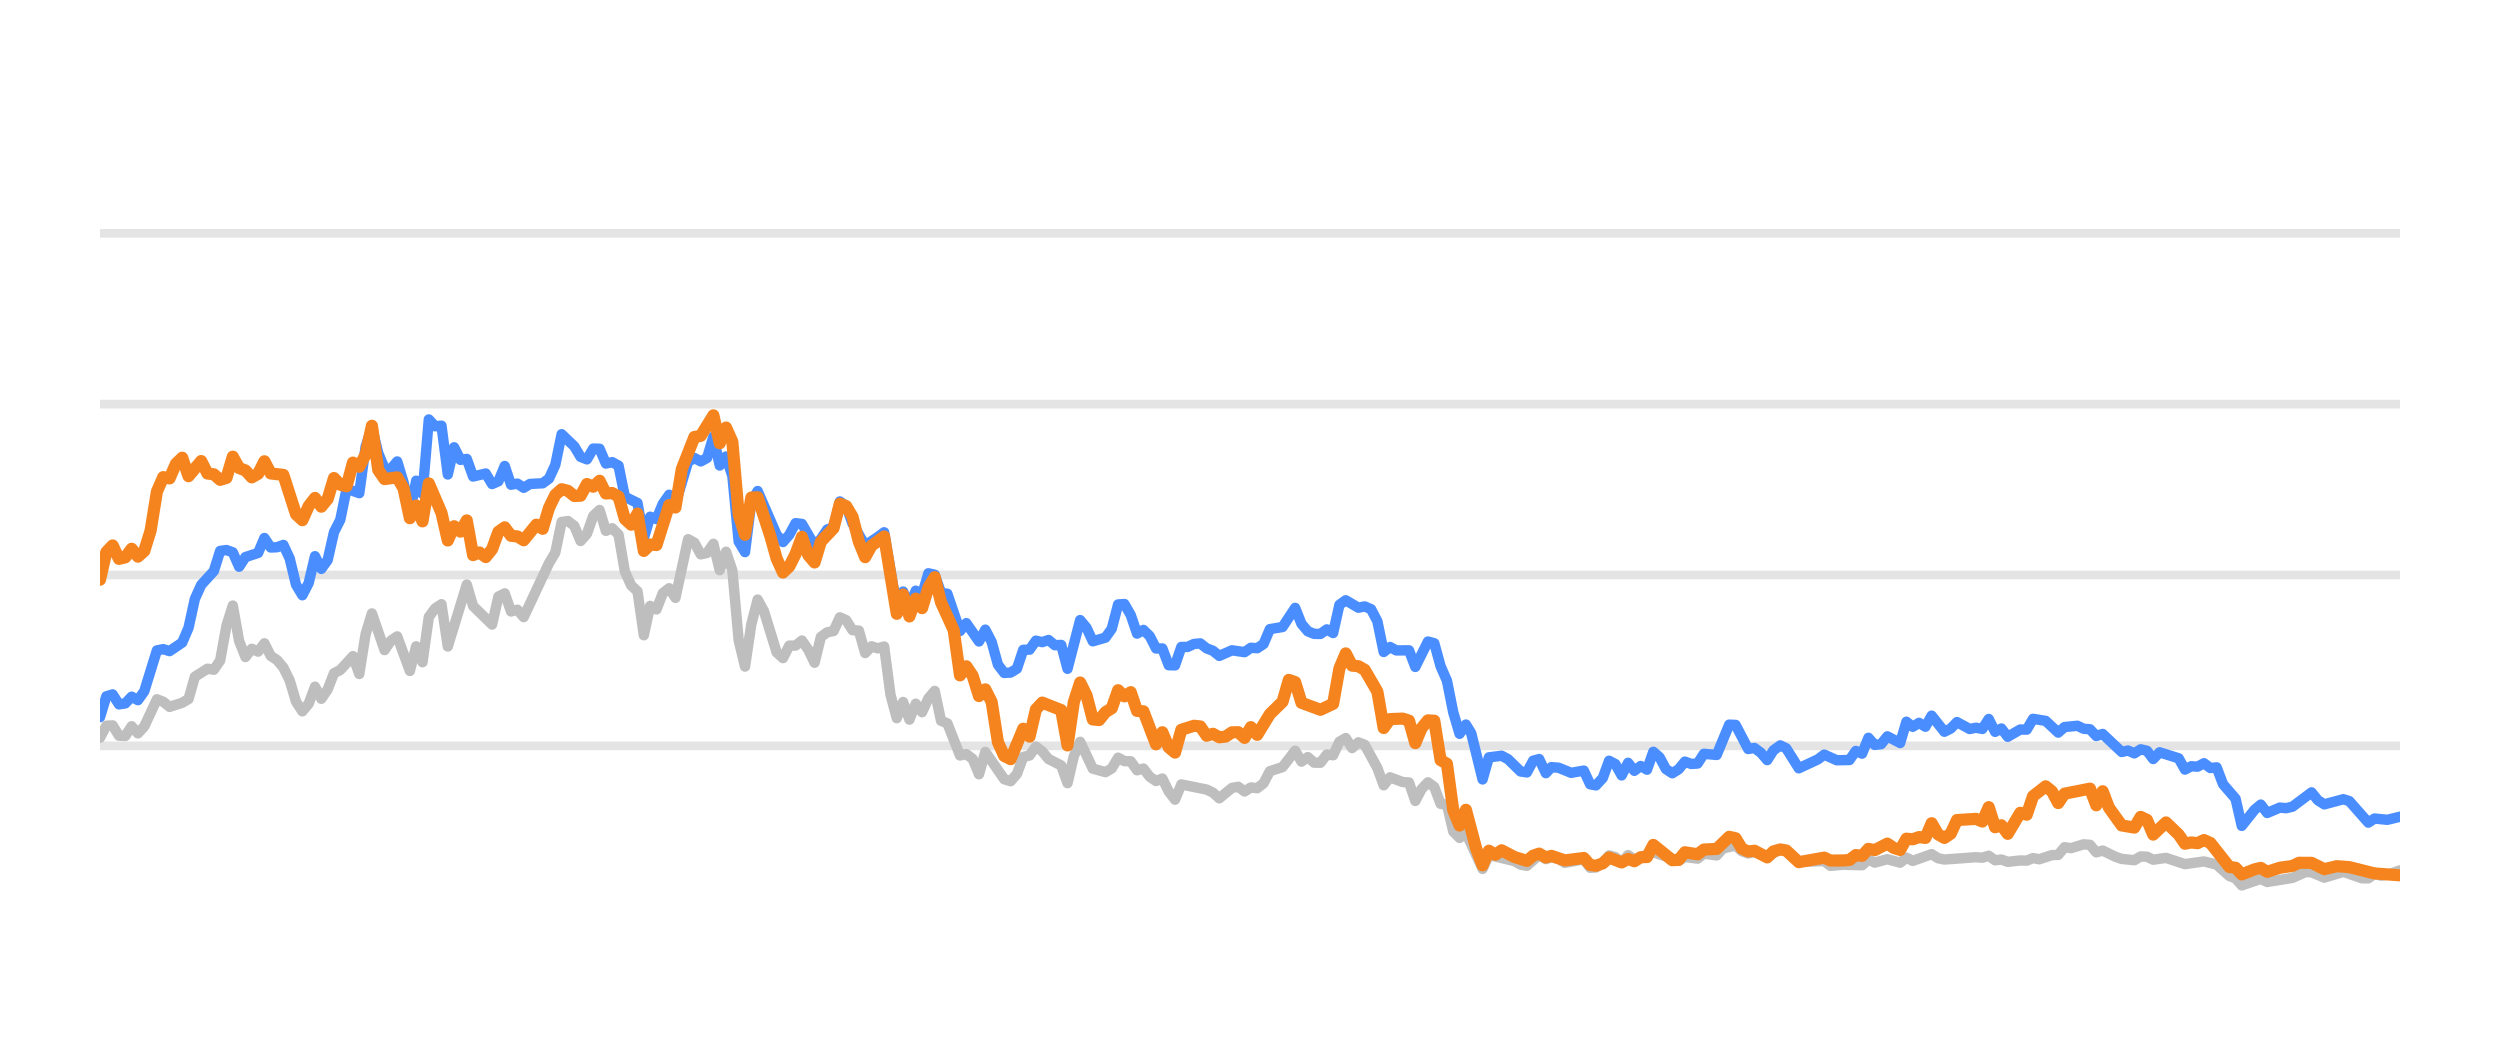
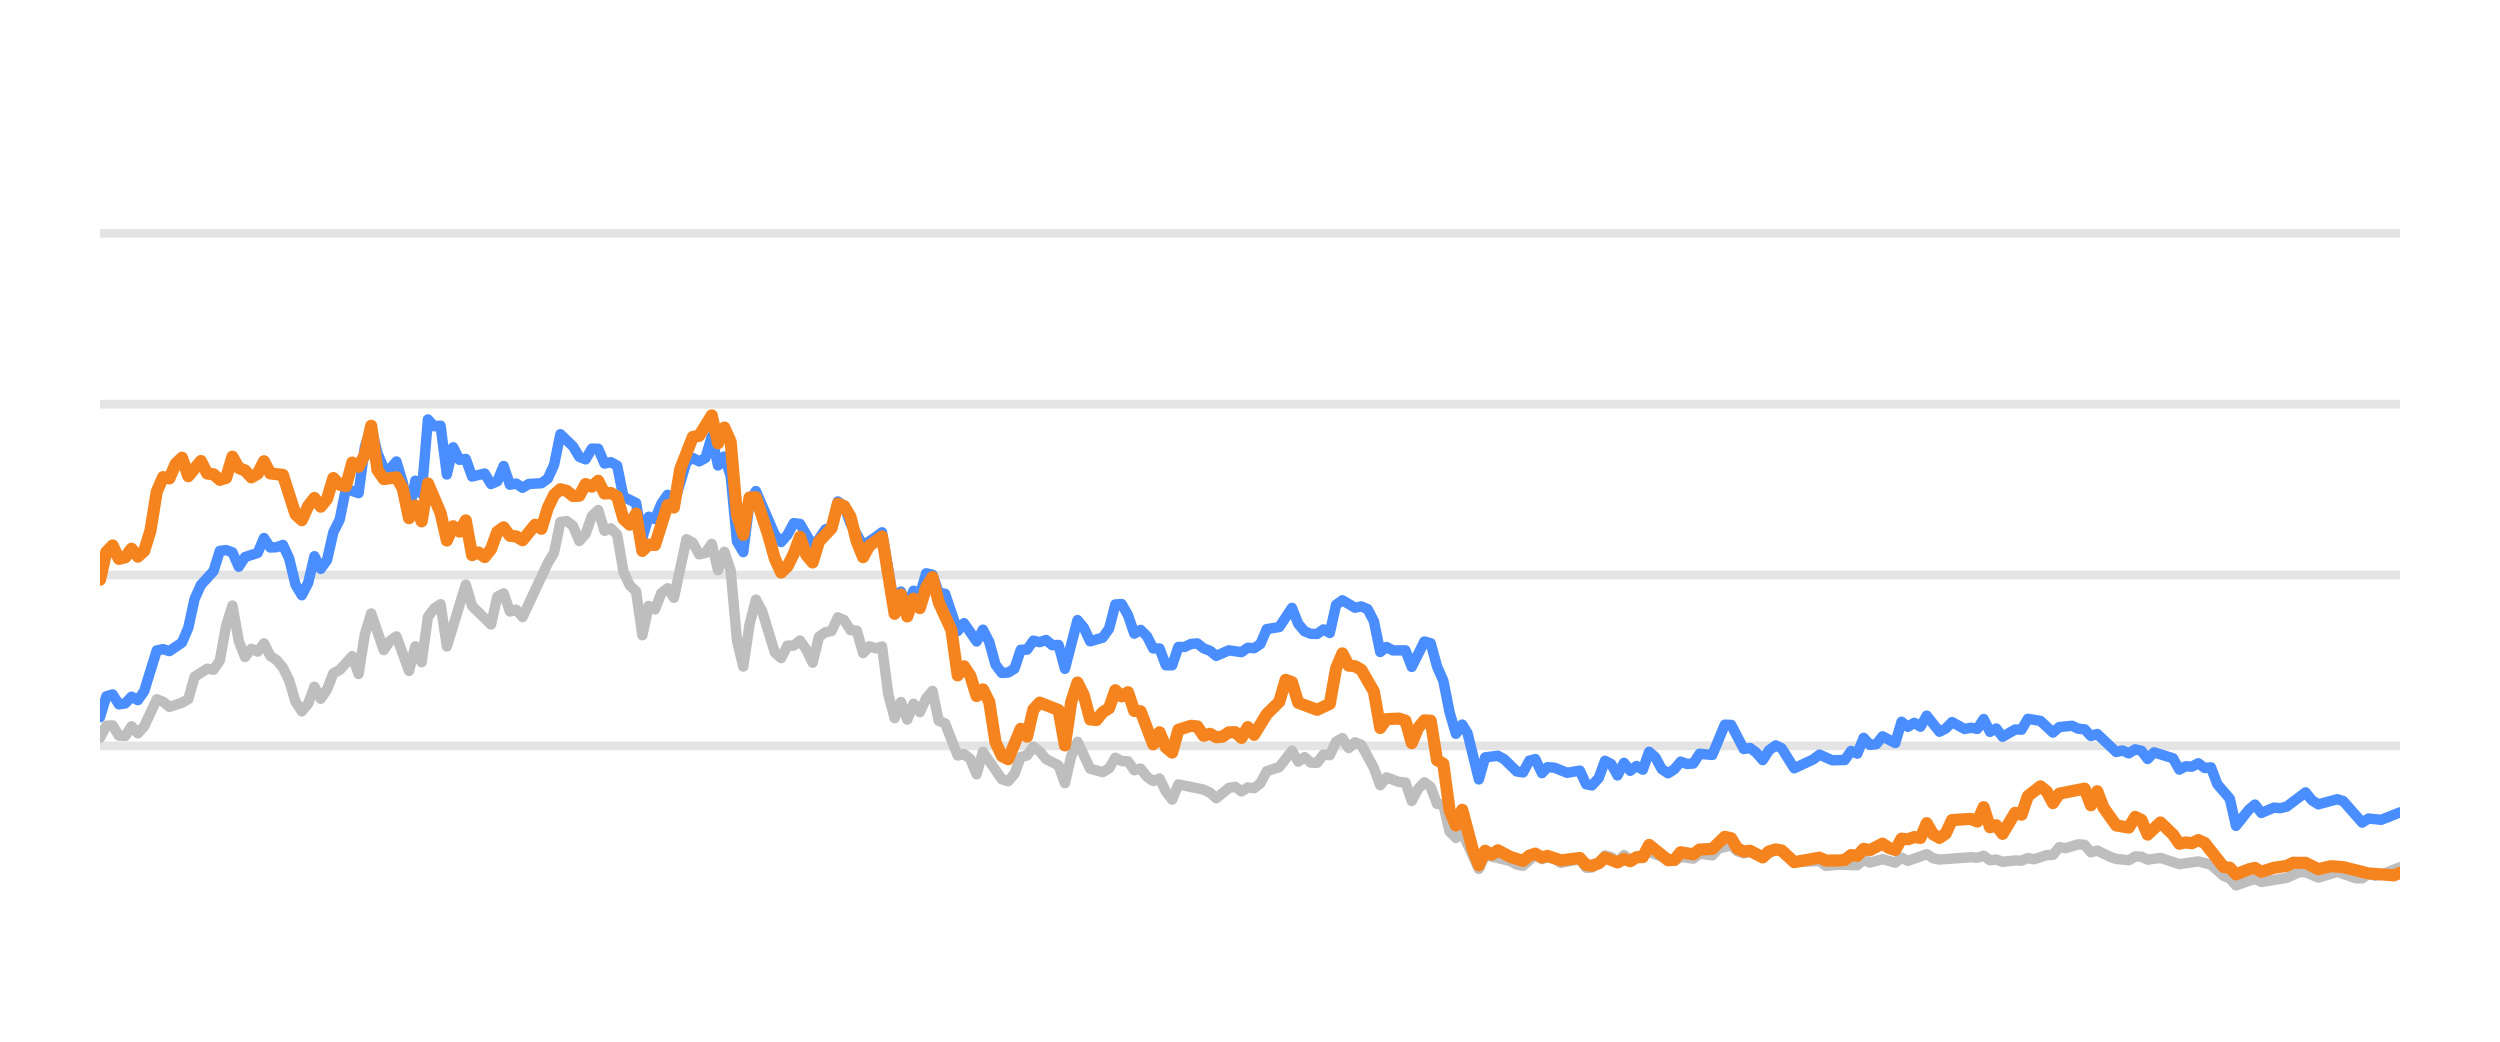
<svg xmlns="http://www.w3.org/2000/svg" width="144pt" height="60pt" viewBox="0 0 144 60" version="1.1">
  <defs>
    <style type="text/css">*{stroke-linejoin: round; stroke-linecap: butt}</style>
  </defs>
  <g id="figure_1">
    <g id="patch_1">
      <path d="M 0 60  L 144 60  L 144 0  L 0 0  L 0 60  z " style="fill: none; opacity: 0" />
    </g>
    <g id="axes_1">
      <g id="patch_2">
        <path d="M 5.76 52.8  L 138.24 52.8  L 138.24 3.6  L 5.76 3.6  L 5.76 52.8  z " style="fill: none" />
      </g>
      <g id="matplotlib.axis_1" />
      <g id="matplotlib.axis_2" />
      <g id="line2d_1">
-         <path d="M 5.76 42.96  L 138.24 42.96  " clip-path="url(#pfb2dc56d7b)" style="fill: none; stroke: #b2b2b2; stroke-opacity: 0.35; stroke-width: 0.5; stroke-linecap: square" />
+         <path d="M 5.76 42.96  L 138.24 42.96  " clip-path="url(#p7029070a71)" style="fill: none; stroke: #b2b2b2; stroke-opacity: 0.35; stroke-width: 0.5; stroke-linecap: square" />
      </g>
      <g id="line2d_2">
-         <path d="M 5.76 33.12  L 138.24 33.12  " clip-path="url(#pfb2dc56d7b)" style="fill: none; stroke: #b2b2b2; stroke-opacity: 0.35; stroke-width: 0.5; stroke-linecap: square" />
+         <path d="M 5.76 33.12  L 138.24 33.12  " clip-path="url(#p7029070a71)" style="fill: none; stroke: #b2b2b2; stroke-opacity: 0.35; stroke-width: 0.5; stroke-linecap: square" />
      </g>
      <g id="line2d_3">
-         <path d="M 5.76 23.28  L 138.24 23.28  " clip-path="url(#pfb2dc56d7b)" style="fill: none; stroke: #b2b2b2; stroke-opacity: 0.35; stroke-width: 0.5; stroke-linecap: square" />
+         <path d="M 5.76 23.28  L 138.24 23.28  " clip-path="url(#p7029070a71)" style="fill: none; stroke: #b2b2b2; stroke-opacity: 0.35; stroke-width: 0.5; stroke-linecap: square" />
      </g>
      <g id="line2d_4">
-         <path d="M 5.76 13.44  L 138.24 13.44  " clip-path="url(#pfb2dc56d7b)" style="fill: none; stroke: #b2b2b2; stroke-opacity: 0.35; stroke-width: 0.5; stroke-linecap: square" />
+         <path d="M 5.76 13.44  L 138.24 13.44  " clip-path="url(#p7029070a71)" style="fill: none; stroke: #b2b2b2; stroke-opacity: 0.35; stroke-width: 0.5; stroke-linecap: square" />
      </g>
      <g id="line2d_5">
-         <path d="M 5.76 42.493  L 6.124 41.799  L 6.488 41.784  L 6.853 42.375  L 7.217 42.394  L 7.581 41.833  L 7.945 42.242  L 8.31 41.843  L 9.038 40.279  L 9.402 40.421  L 9.767 40.716  L 10.495 40.48  L 10.859 40.264  L 11.224 38.98  L 11.952 38.517  L 12.316 38.576  L 12.681 38.045  L 13.045 36.033  L 13.409 34.881  L 13.773 36.923  L 14.138 37.843  L 14.502 37.371  L 14.866 37.533  L 15.23 37.056  L 15.594 37.779  L 15.959 38.02  L 16.323 38.453  L 16.687 39.196  L 17.051 40.416  L 17.416 40.972  L 17.78 40.534  L 18.144 39.555  L 18.508 40.249  L 18.873 39.713  L 19.237 38.778  L 19.601 38.591  L 20.33 37.794  L 20.694 38.822  L 21.058 36.534  L 21.422 35.334  L 22.151 37.445  L 22.515 36.903  L 22.879 36.657  L 23.608 38.645  L 23.972 37.228  L 24.336 38.143  L 24.7 35.536  L 25.065 35.044  L 25.429 34.803  L 25.793 37.238  L 26.886 33.671  L 27.25 34.906  L 28.343 35.974  L 28.707 34.365  L 29.071 34.178  L 29.436 35.221  L 29.8 35.118  L 30.164 35.546  L 31.621 32.441  L 31.985 31.831  L 32.35 30.065  L 32.714 30.011  L 33.078 30.291  L 33.442 31.162  L 33.807 30.749  L 34.171 29.715  L 34.535 29.376  L 34.899 30.576  L 35.263 30.429  L 35.628 30.793  L 35.992 32.918  L 36.356 33.72  L 36.72 34.06  L 37.085 36.589  L 37.449 34.901  L 37.813 35.103  L 38.177 34.168  L 38.542 33.883  L 38.906 34.434  L 39.634 31.059  L 39.999 31.26  L 40.363 31.929  L 40.727 31.851  L 41.091 31.324  L 41.456 32.844  L 41.82 31.782  L 42.184 32.859  L 42.548 36.884  L 42.913 38.394  L 43.277 35.954  L 43.641 34.537  L 44.005 35.206  L 44.734 37.578  L 45.098 37.907  L 45.462 37.189  L 45.826 37.184  L 46.191 36.894  L 46.555 37.42  L 46.919 38.173  L 47.283 36.687  L 47.648 36.421  L 48.012 36.348  L 48.376 35.56  L 48.74 35.723  L 49.105 36.298  L 49.469 36.323  L 49.833 37.617  L 50.197 37.228  L 50.562 37.346  L 50.926 37.238  L 51.29 40.008  L 51.654 41.366  L 52.019 40.436  L 52.383 41.45  L 52.747 40.534  L 53.111 41.022  L 53.475 40.224  L 53.84 39.796  L 54.204 41.518  L 54.568 41.666  L 55.297 43.516  L 55.661 43.437  L 56.025 43.713  L 56.389 44.598  L 56.754 43.309  L 57.846 44.884  L 58.211 44.997  L 58.575 44.579  L 58.939 43.6  L 59.303 43.516  L 59.668 43.004  L 60.032 43.28  L 60.396 43.718  L 61.125 44.092  L 61.489 45.11  L 61.853 43.555  L 62.217 42.729  L 62.946 44.274  L 63.674 44.475  L 64.038 44.259  L 64.403 43.644  L 64.767 43.841  L 65.131 43.851  L 65.495 44.367  L 65.86 44.269  L 66.224 44.741  L 66.588 44.987  L 66.952 44.844  L 67.317 45.587  L 67.681 46.06  L 68.045 45.184  L 69.502 45.479  L 69.866 45.656  L 70.231 45.981  L 70.959 45.386  L 71.323 45.317  L 71.687 45.587  L 72.052 45.356  L 72.416 45.4  L 72.78 45.115  L 73.144 44.421  L 73.873 44.185  L 74.601 43.24  L 74.966 43.87  L 75.33 43.609  L 75.694 43.929  L 76.058 43.934  L 76.423 43.462  L 76.787 43.501  L 77.151 42.724  L 77.515 42.512  L 77.88 43.088  L 78.244 42.758  L 78.608 42.901  L 79.337 44.239  L 79.701 45.233  L 80.065 44.775  L 80.793 45.046  L 81.158 45.071  L 81.522 46.133  L 81.886 45.445  L 82.25 45.061  L 82.615 45.331  L 82.979 46.301  L 83.343 46.345  L 83.707 47.895  L 84.072 48.264  L 84.436 47.964  L 85.397 50.05  L 85.76 49.248  L 87.223 49.597  L 87.586 49.804  L 87.95 49.868  L 88.655 49.248  L 89.043 49.484  L 89.361 49.376  L 89.771 49.479  L 90.134 49.7  L 91.227 49.494  L 91.592 49.986  L 91.926 49.966  L 92.319 49.7  L 92.682 49.272  L 93.046 49.371  L 93.406 49.681  L 93.778 49.253  L 94.139 49.513  L 95.231 49.09  L 96.69 49.587  L 97.051 49.361  L 97.781 49.459  L 98.145 49.169  L 98.88 49.272  L 99.245 48.874  L 99.97 48.702  L 100.334 49.031  L 100.695 49.159  L 101.057 49.08  L 101.792 49.366  L 102.544 48.908  L 102.886 49.051  L 103.611 49.646  L 105.075 49.597  L 105.434 49.873  L 106.16 49.809  L 107.257 49.838  L 107.622 49.509  L 107.985 49.686  L 108.711 49.489  L 109.448 49.691  L 109.81 49.4  L 110.174 49.587  L 111.263 49.199  L 111.632 49.435  L 111.997 49.509  L 113.814 49.376  L 114.184 49.405  L 114.552 49.292  L 114.917 49.553  L 115.28 49.509  L 115.645 49.641  L 116.368 49.563  L 116.74 49.572  L 117.104 49.425  L 117.46 49.494  L 118.195 49.253  L 118.553 49.243  L 118.919 48.8  L 119.291 48.854  L 120.017 48.633  L 120.383 48.662  L 120.747 49.095  L 121.113 48.992  L 121.842 49.346  L 122.21 49.474  L 122.937 49.548  L 123.303 49.331  L 123.665 49.346  L 124.024 49.518  L 124.763 49.415  L 125.853 49.774  L 126.948 49.617  L 127.678 49.799  L 128.41 50.458  L 128.768 50.591  L 129.126 50.999  L 129.864 50.743  L 130.222 50.625  L 130.59 50.802  L 132.05 50.566  L 132.793 50.232  L 133.145 50.242  L 133.881 50.552  L 134.977 50.217  L 136.049 50.591  L 136.415 50.591  L 136.775 50.33  L 137.146 50.438  L 137.513 50.389  L 138.24 50.133  L 138.24 50.133  " clip-path="url(#pfb2dc56d7b)" style="fill: none; stroke: #bebebe; stroke-width: 0.6; stroke-linecap: round" />
+         <path d="M 5.76 42.493  L 6.123 41.799  L 6.487 41.784  L 6.85 42.375  L 7.213 42.394  L 7.576 41.833  L 7.94 42.242  L 8.303 41.843  L 9.029 40.279  L 9.393 40.421  L 9.756 40.716  L 10.482 40.48  L 10.846 40.264  L 11.209 38.98  L 11.935 38.517  L 12.299 38.576  L 12.662 38.045  L 13.025 36.033  L 13.388 34.881  L 13.752 36.923  L 14.115 37.843  L 14.478 37.371  L 14.841 37.533  L 15.205 37.056  L 15.568 37.779  L 15.931 38.02  L 16.295 38.453  L 16.658 39.196  L 17.021 40.416  L 17.384 40.972  L 17.748 40.534  L 18.111 39.555  L 18.474 40.249  L 18.837 39.713  L 19.201 38.778  L 19.564 38.591  L 20.29 37.794  L 20.654 38.822  L 21.017 36.534  L 21.38 35.334  L 22.107 37.445  L 22.47 36.903  L 22.833 36.657  L 23.56 38.645  L 23.923 37.228  L 24.286 38.143  L 24.649 35.536  L 25.013 35.044  L 25.376 34.803  L 25.739 37.238  L 26.829 33.671  L 27.192 34.906  L 28.282 35.974  L 28.645 34.365  L 29.009 34.178  L 29.372 35.221  L 29.735 35.118  L 30.098 35.546  L 31.551 32.441  L 31.915 31.831  L 32.278 30.065  L 32.641 30.011  L 33.004 30.291  L 33.368 31.162  L 33.731 30.749  L 34.094 29.715  L 34.457 29.376  L 34.821 30.576  L 35.184 30.429  L 35.547 30.793  L 35.91 32.918  L 36.274 33.72  L 36.637 34.06  L 37 36.589  L 37.364 34.901  L 37.727 35.103  L 38.09 34.168  L 38.453 33.883  L 38.817 34.434  L 39.543 31.059  L 39.906 31.26  L 40.27 31.929  L 40.633 31.851  L 40.996 31.324  L 41.359 32.844  L 41.723 31.782  L 42.086 32.859  L 42.449 36.884  L 42.812 38.394  L 43.176 35.954  L 43.539 34.537  L 43.902 35.206  L 44.629 37.578  L 44.992 37.907  L 45.355 37.189  L 45.718 37.184  L 46.082 36.894  L 46.445 37.42  L 46.808 38.173  L 47.172 36.687  L 47.535 36.421  L 47.898 36.348  L 48.261 35.56  L 48.625 35.723  L 48.988 36.298  L 49.351 36.323  L 49.714 37.617  L 50.078 37.228  L 50.441 37.346  L 50.804 37.238  L 51.167 40.008  L 51.531 41.366  L 51.894 40.436  L 52.257 41.45  L 52.62 40.534  L 52.984 41.022  L 53.347 40.224  L 53.71 39.796  L 54.073 41.518  L 54.437 41.666  L 55.163 43.516  L 55.526 43.437  L 55.89 43.713  L 56.253 44.598  L 56.616 43.309  L 57.706 44.884  L 58.069 44.997  L 58.433 44.579  L 58.796 43.6  L 59.159 43.516  L 59.522 43.004  L 59.886 43.28  L 60.249 43.718  L 60.975 44.092  L 61.339 45.11  L 61.702 43.555  L 62.065 42.729  L 62.792 44.274  L 63.518 44.475  L 63.881 44.259  L 64.245 43.644  L 64.608 43.841  L 64.971 43.851  L 65.334 44.367  L 65.698 44.269  L 66.061 44.741  L 66.424 44.987  L 66.788 44.844  L 67.151 45.587  L 67.514 46.06  L 67.877 45.184  L 69.33 45.479  L 69.694 45.656  L 70.057 45.981  L 70.783 45.386  L 71.147 45.317  L 71.51 45.587  L 71.873 45.356  L 72.236 45.4  L 72.6 45.115  L 72.963 44.421  L 73.689 44.185  L 74.416 43.24  L 74.779 43.87  L 75.142 43.609  L 75.506 43.929  L 75.869 43.934  L 76.232 43.462  L 76.596 43.501  L 76.959 42.724  L 77.322 42.512  L 77.685 43.088  L 78.049 42.758  L 78.412 42.901  L 79.138 44.239  L 79.502 45.233  L 79.865 44.775  L 80.591 45.046  L 80.955 45.071  L 81.318 46.133  L 81.681 45.445  L 82.044 45.061  L 82.408 45.331  L 82.771 46.301  L 83.134 46.345  L 83.497 47.895  L 83.861 48.264  L 84.224 47.964  L 85.182 50.05  L 85.544 49.248  L 87.004 49.597  L 87.366 49.804  L 87.729 49.868  L 88.432 49.248  L 88.818 49.484  L 89.136 49.376  L 89.544 49.479  L 89.907 49.7  L 90.997 49.494  L 91.361 49.986  L 91.694 49.966  L 92.086 49.7  L 92.448 49.272  L 92.81 49.371  L 93.169 49.681  L 93.541 49.253  L 93.9 49.513  L 94.99 49.09  L 96.445 49.587  L 96.805 49.361  L 97.533 49.459  L 97.896 49.169  L 98.629 49.272  L 98.993 48.874  L 99.716 48.702  L 100.079 49.031  L 100.439 49.159  L 100.8 49.08  L 101.533 49.366  L 102.283 48.908  L 102.624 49.051  L 103.347 49.646  L 104.807 49.597  L 105.166 49.873  L 105.89 49.809  L 106.983 49.838  L 107.347 49.509  L 107.709 49.686  L 108.434 49.489  L 109.168 49.691  L 109.529 49.4  L 109.892 49.587  L 110.979 49.199  L 111.347 49.435  L 111.711 49.509  L 113.523 49.376  L 113.892 49.405  L 114.259 49.292  L 114.623 49.553  L 114.985 49.509  L 115.349 49.641  L 116.07 49.563  L 116.441 49.572  L 116.804 49.425  L 117.159 49.494  L 117.892 49.253  L 118.25 49.243  L 118.614 48.8  L 118.985 48.854  L 119.709 48.633  L 120.074 48.662  L 120.437 49.095  L 120.802 48.992  L 121.529 49.346  L 121.896 49.474  L 122.621 49.548  L 122.987 49.331  L 123.347 49.346  L 123.705 49.518  L 124.442 49.415  L 125.529 49.774  L 126.621 49.617  L 127.35 49.799  L 128.079 50.458  L 128.436 50.591  L 128.794 50.999  L 129.53 50.743  L 129.886 50.625  L 130.253 50.802  L 131.71 50.566  L 132.451 50.232  L 132.802 50.242  L 133.536 50.552  L 134.629 50.217  L 135.698 50.591  L 136.063 50.591  L 136.422 50.33  L 136.792 50.438  L 137.158 50.389  L 138.24 49.951  L 138.24 49.951  " clip-path="url(#p7029070a71)" style="fill: none; stroke: #bebebe; stroke-width: 0.6; stroke-linecap: round" />
      </g>
      <g id="line2d_6">
-         <path d="M 5.76 41.307  L 6.124 40.111  L 6.488 39.998  L 6.853 40.569  L 7.217 40.515  L 7.581 40.131  L 7.945 40.328  L 8.31 39.816  L 9.038 37.464  L 9.402 37.391  L 9.767 37.504  L 10.495 37.012  L 10.859 36.161  L 11.224 34.498  L 11.588 33.691  L 12.316 32.894  L 12.681 31.733  L 13.045 31.683  L 13.409 31.816  L 13.773 32.643  L 14.138 32.087  L 14.866 31.851  L 15.23 30.99  L 15.594 31.536  L 15.959 31.521  L 16.323 31.388  L 16.687 32.17  L 17.051 33.681  L 17.416 34.286  L 17.78 33.582  L 18.144 32.038  L 18.508 32.766  L 18.873 32.259  L 19.237 30.655  L 19.601 29.937  L 19.965 28.146  L 20.694 28.407  L 21.058 25.735  L 21.422 24.623  L 21.787 26.104  L 22.151 26.98  L 22.515 27.009  L 22.879 26.581  L 23.244 27.782  L 23.608 29.499  L 23.972 27.688  L 24.336 28.441  L 24.7 24.161  L 25.065 24.554  L 25.429 24.52  L 25.793 27.329  L 26.157 25.765  L 26.522 26.488  L 26.886 26.434  L 27.25 27.447  L 27.979 27.275  L 28.343 27.88  L 28.707 27.723  L 29.071 26.842  L 29.436 27.92  L 29.8 27.856  L 30.164 28.097  L 30.528 27.875  L 31.257 27.836  L 31.621 27.57  L 31.985 26.778  L 32.35 25.012  L 33.078 25.71  L 33.442 26.316  L 33.807 26.458  L 34.171 25.838  L 34.535 25.848  L 34.899 26.699  L 35.263 26.621  L 35.628 26.822  L 35.992 28.613  L 36.72 28.972  L 37.085 30.995  L 37.449 29.765  L 37.813 29.897  L 38.177 29.022  L 38.542 28.5  L 38.906 29.007  L 39.634 26.601  L 39.999 26.38  L 40.363 26.576  L 40.727 26.38  L 41.091 25.15  L 41.456 26.813  L 41.82 26.296  L 42.184 27.418  L 42.548 31.191  L 42.913 31.801  L 43.277 28.899  L 43.641 28.284  L 44.734 30.803  L 45.098 31.221  L 45.462 30.808  L 45.826 30.134  L 46.191 30.178  L 46.919 31.428  L 47.283 31.044  L 47.648 30.498  L 48.012 30.365  L 48.376 28.884  L 48.74 29.154  L 49.105 30.153  L 49.833 31.423  L 50.562 30.931  L 50.926 30.66  L 51.654 34.999  L 52.019 34.074  L 52.383 34.916  L 52.747 34.025  L 53.111 34.261  L 53.475 33.022  L 53.84 33.105  L 54.204 34.153  L 54.568 34.202  L 55.297 36.348  L 55.661 35.895  L 56.389 36.948  L 56.754 36.269  L 57.118 36.972  L 57.482 38.286  L 57.846 38.763  L 58.211 38.739  L 58.575 38.517  L 58.939 37.43  L 59.303 37.42  L 59.668 36.903  L 60.032 36.987  L 60.396 36.864  L 60.76 37.164  L 61.125 37.149  L 61.489 38.522  L 62.217 35.718  L 62.581 36.156  L 62.946 36.938  L 63.674 36.726  L 64.038 36.215  L 64.403 34.817  L 64.767 34.793  L 65.131 35.427  L 65.495 36.495  L 65.86 36.284  L 66.224 36.638  L 66.588 37.351  L 66.952 37.351  L 67.317 38.316  L 67.681 38.325  L 68.045 37.263  L 68.409 37.263  L 68.774 37.09  L 69.138 37.061  L 69.502 37.346  L 69.866 37.484  L 70.231 37.779  L 70.959 37.459  L 71.687 37.563  L 72.052 37.312  L 72.416 37.336  L 72.78 37.095  L 73.144 36.239  L 73.873 36.116  L 74.601 35.014  L 74.966 35.934  L 75.33 36.362  L 75.694 36.51  L 76.058 36.515  L 76.423 36.254  L 76.787 36.461  L 77.151 34.837  L 77.515 34.576  L 78.244 35.004  L 78.608 34.931  L 78.972 35.088  L 79.337 35.787  L 79.701 37.553  L 80.065 37.268  L 80.429 37.464  L 81.158 37.459  L 81.522 38.414  L 82.25 36.953  L 82.615 37.051  L 82.979 38.379  L 83.343 39.206  L 83.707 41.031  L 84.072 42.266  L 84.436 41.735  L 84.743 42.237  L 85.397 44.894  L 85.76 43.624  L 86.493 43.531  L 86.86 43.728  L 87.586 44.436  L 87.95 44.49  L 88.31 43.816  L 88.655 43.723  L 89.043 44.534  L 89.361 44.19  L 89.771 44.22  L 90.497 44.515  L 91.227 44.387  L 91.592 45.174  L 91.926 45.238  L 92.319 44.815  L 92.682 43.821  L 93.046 44.013  L 93.406 44.662  L 93.778 43.939  L 94.139 44.397  L 94.504 44.121  L 94.866 44.333  L 95.231 43.304  L 95.595 43.624  L 95.956 44.298  L 96.324 44.539  L 96.69 44.308  L 97.051 43.87  L 97.416 44.003  L 97.781 43.978  L 98.145 43.418  L 98.88 43.486  L 99.603 41.74  L 99.97 41.755  L 100.695 43.142  L 101.057 43.083  L 101.427 43.359  L 101.792 43.782  L 102.153 43.216  L 102.544 42.935  L 102.886 43.103  L 103.611 44.254  L 104.707 43.742  L 105.075 43.467  L 105.799 43.791  L 106.53 43.777  L 106.895 43.255  L 107.257 43.408  L 107.622 42.498  L 107.985 42.906  L 108.352 42.862  L 108.711 42.414  L 109.448 42.798  L 109.81 41.573  L 110.174 41.863  L 110.539 41.637  L 110.903 41.858  L 111.263 41.223  L 111.997 42.148  L 112.36 41.966  L 112.723 41.592  L 113.454 41.991  L 113.814 41.917  L 114.184 41.986  L 114.552 41.415  L 114.917 42.153  L 115.28 41.961  L 115.645 42.438  L 116.368 42.02  L 116.74 42.025  L 117.104 41.405  L 117.831 41.523  L 118.553 42.197  L 118.919 41.878  L 119.658 41.804  L 120.017 41.976  L 120.383 42.006  L 120.747 42.394  L 121.113 42.276  L 122.21 43.314  L 122.571 43.231  L 122.937 43.393  L 123.303 43.162  L 123.665 43.245  L 124.024 43.718  L 124.394 43.334  L 125.49 43.678  L 125.853 44.328  L 126.217 44.136  L 126.576 44.16  L 126.948 43.964  L 127.318 44.239  L 127.678 44.2  L 128.047 45.169  L 128.768 46.005  L 129.126 47.57  L 129.864 46.64  L 130.222 46.345  L 130.59 46.827  L 131.322 46.517  L 131.683 46.552  L 132.05 46.463  L 133.145 45.641  L 133.508 46.094  L 133.881 46.33  L 134.977 46.035  L 135.32 46.143  L 136.415 47.383  L 136.775 47.147  L 137.513 47.221  L 138.24 47.044  L 138.24 47.044  " clip-path="url(#pfb2dc56d7b)" style="fill: none; stroke: #4a8dff; stroke-width: 0.6; stroke-linecap: round" />
+         <path d="M 5.76 41.307  L 6.123 40.111  L 6.487 39.998  L 6.85 40.569  L 7.213 40.515  L 7.576 40.131  L 7.94 40.328  L 8.303 39.816  L 9.029 37.464  L 9.393 37.391  L 9.756 37.504  L 10.482 37.012  L 10.846 36.161  L 11.209 34.498  L 11.572 33.691  L 12.299 32.894  L 12.662 31.733  L 13.025 31.683  L 13.388 31.816  L 13.752 32.643  L 14.115 32.087  L 14.841 31.851  L 15.205 30.99  L 15.568 31.536  L 15.931 31.521  L 16.295 31.388  L 16.658 32.17  L 17.021 33.681  L 17.384 34.286  L 17.748 33.582  L 18.111 32.038  L 18.474 32.766  L 18.837 32.259  L 19.201 30.655  L 19.564 29.937  L 19.927 28.146  L 20.654 28.407  L 21.017 25.735  L 21.38 24.623  L 21.743 26.104  L 22.107 26.98  L 22.47 27.009  L 22.833 26.581  L 23.196 27.782  L 23.56 29.499  L 23.923 27.688  L 24.286 28.441  L 24.649 24.161  L 25.013 24.554  L 25.376 24.52  L 25.739 27.329  L 26.103 25.765  L 26.466 26.488  L 26.829 26.434  L 27.192 27.447  L 27.919 27.275  L 28.282 27.88  L 28.645 27.723  L 29.009 26.842  L 29.372 27.92  L 29.735 27.856  L 30.098 28.097  L 30.462 27.875  L 31.188 27.836  L 31.551 27.57  L 31.915 26.778  L 32.278 25.012  L 33.004 25.71  L 33.368 26.316  L 33.731 26.458  L 34.094 25.838  L 34.457 25.848  L 34.821 26.699  L 35.184 26.621  L 35.547 26.822  L 35.91 28.613  L 36.637 28.972  L 37 30.995  L 37.364 29.765  L 37.727 29.897  L 38.09 29.022  L 38.453 28.5  L 38.817 29.007  L 39.543 26.601  L 39.906 26.38  L 40.27 26.576  L 40.633 26.38  L 40.996 25.15  L 41.359 26.813  L 41.723 26.296  L 42.086 27.418  L 42.449 31.191  L 42.812 31.801  L 43.176 28.899  L 43.539 28.284  L 44.629 30.803  L 44.992 31.221  L 45.355 30.808  L 45.718 30.134  L 46.082 30.178  L 46.808 31.428  L 47.172 31.044  L 47.535 30.498  L 47.898 30.365  L 48.261 28.884  L 48.625 29.154  L 48.988 30.153  L 49.714 31.423  L 50.441 30.931  L 50.804 30.66  L 51.531 34.999  L 51.894 34.074  L 52.257 34.916  L 52.62 34.025  L 52.984 34.261  L 53.347 33.022  L 53.71 33.105  L 54.073 34.153  L 54.437 34.202  L 55.163 36.348  L 55.526 35.895  L 56.253 36.948  L 56.616 36.269  L 56.98 36.972  L 57.343 38.286  L 57.706 38.763  L 58.069 38.739  L 58.433 38.517  L 58.796 37.43  L 59.159 37.42  L 59.522 36.903  L 59.886 36.987  L 60.249 36.864  L 60.612 37.164  L 60.975 37.149  L 61.339 38.522  L 62.065 35.718  L 62.428 36.156  L 62.792 36.938  L 63.518 36.726  L 63.881 36.215  L 64.245 34.817  L 64.608 34.793  L 64.971 35.427  L 65.334 36.495  L 65.698 36.284  L 66.061 36.638  L 66.424 37.351  L 66.788 37.351  L 67.151 38.316  L 67.514 38.325  L 67.877 37.263  L 68.241 37.263  L 68.604 37.09  L 68.967 37.061  L 69.33 37.346  L 69.694 37.484  L 70.057 37.779  L 70.783 37.459  L 71.51 37.563  L 71.873 37.312  L 72.236 37.336  L 72.6 37.095  L 72.963 36.239  L 73.689 36.116  L 74.416 35.014  L 74.779 35.934  L 75.142 36.362  L 75.506 36.51  L 75.869 36.515  L 76.232 36.254  L 76.596 36.461  L 76.959 34.837  L 77.322 34.576  L 78.049 35.004  L 78.412 34.931  L 78.775 35.088  L 79.138 35.787  L 79.502 37.553  L 79.865 37.268  L 80.228 37.464  L 80.955 37.459  L 81.318 38.414  L 82.044 36.953  L 82.408 37.051  L 82.771 38.379  L 83.134 39.206  L 83.497 41.031  L 83.861 42.266  L 84.224 41.735  L 84.531 42.237  L 85.182 44.894  L 85.544 43.624  L 86.276 43.531  L 86.641 43.728  L 87.366 44.436  L 87.729 44.49  L 88.088 43.816  L 88.432 43.723  L 88.818 44.534  L 89.136 44.19  L 89.544 44.22  L 90.268 44.515  L 90.997 44.387  L 91.361 45.174  L 91.694 45.238  L 92.086 44.815  L 92.448 43.821  L 92.81 44.013  L 93.169 44.662  L 93.541 43.939  L 93.9 44.397  L 94.265 44.121  L 94.626 44.333  L 94.99 43.304  L 95.353 43.624  L 95.713 44.298  L 96.08 44.539  L 96.445 44.308  L 96.805 43.87  L 97.169 44.003  L 97.533 43.978  L 97.896 43.418  L 98.629 43.486  L 99.35 41.74  L 99.716 41.755  L 100.439 43.142  L 100.8 43.083  L 101.169 43.359  L 101.533 43.782  L 101.893 43.216  L 102.283 42.935  L 102.624 43.103  L 103.347 44.254  L 104.441 43.742  L 104.807 43.467  L 105.529 43.791  L 106.258 43.777  L 106.622 43.255  L 106.983 43.408  L 107.347 42.498  L 107.709 42.906  L 108.076 42.862  L 108.434 42.414  L 109.168 42.798  L 109.529 41.573  L 109.892 41.863  L 110.257 41.637  L 110.62 41.858  L 110.979 41.223  L 111.711 42.148  L 112.073 41.966  L 112.435 41.592  L 113.164 41.991  L 113.523 41.917  L 113.892 41.986  L 114.259 41.415  L 114.623 42.153  L 114.985 41.961  L 115.349 42.438  L 116.07 42.02  L 116.441 42.025  L 116.804 41.405  L 117.529 41.523  L 118.25 42.197  L 118.614 41.878  L 119.351 41.804  L 119.709 41.976  L 120.074 42.006  L 120.437 42.394  L 120.802 42.276  L 121.896 43.314  L 122.257 43.231  L 122.621 43.393  L 122.987 43.162  L 123.347 43.245  L 123.705 43.718  L 124.074 43.334  L 125.167 43.678  L 125.529 44.328  L 125.893 44.136  L 126.251 44.16  L 126.621 43.964  L 126.99 44.239  L 127.35 44.2  L 127.717 45.169  L 128.436 46.005  L 128.794 47.57  L 129.53 46.64  L 129.886 46.345  L 130.253 46.827  L 130.983 46.517  L 131.344 46.552  L 131.71 46.463  L 132.802 45.641  L 133.164 46.094  L 133.536 46.33  L 134.629 46.035  L 134.971 46.143  L 136.063 47.383  L 136.422 47.147  L 137.158 47.221  L 138.24 46.793  L 138.24 46.793  " clip-path="url(#p7029070a71)" style="fill: none; stroke: #4a8dff; stroke-width: 0.6; stroke-linecap: round" />
      </g>
      <g id="line2d_7">
-         <path d="M 5.76 33.391  L 6.124 31.801  L 6.488 31.418  L 6.853 32.19  L 7.217 32.102  L 7.581 31.61  L 7.945 32.062  L 8.31 31.737  L 8.674 30.567  L 9.038 28.318  L 9.402 27.482  L 9.767 27.555  L 10.131 26.719  L 10.495 26.365  L 10.859 27.428  L 11.588 26.557  L 11.952 27.275  L 12.316 27.319  L 12.681 27.639  L 13.045 27.526  L 13.409 26.306  L 13.773 26.96  L 14.138 27.098  L 14.502 27.496  L 14.866 27.29  L 15.23 26.571  L 15.594 27.27  L 16.323 27.354  L 17.051 29.622  L 17.416 29.961  L 17.78 29.15  L 18.144 28.682  L 18.508 29.184  L 18.873 28.741  L 19.237 27.536  L 19.601 27.92  L 19.965 28.008  L 20.33 26.645  L 20.694 26.886  L 21.058 26.183  L 21.422 24.525  L 21.787 27.068  L 22.151 27.595  L 22.879 27.496  L 23.244 28.131  L 23.608 29.848  L 23.972 29.12  L 24.336 30.03  L 24.7 27.846  L 25.429 29.543  L 25.793 31.132  L 26.157 30.311  L 26.522 30.621  L 26.886 29.976  L 27.25 31.974  L 27.614 31.821  L 27.979 32.087  L 28.343 31.634  L 28.707 30.635  L 29.071 30.375  L 29.436 30.862  L 29.8 30.896  L 30.164 31.118  L 30.893 30.222  L 31.257 30.458  L 31.621 29.258  L 31.985 28.505  L 32.35 28.18  L 32.714 28.274  L 33.078 28.569  L 33.442 28.554  L 33.807 27.88  L 34.171 28.033  L 34.535 27.693  L 34.899 28.426  L 35.263 28.397  L 35.628 28.603  L 35.992 29.888  L 36.356 30.222  L 36.72 29.583  L 37.085 31.733  L 37.449 31.364  L 37.813 31.393  L 38.542 29.095  L 38.906 29.233  L 39.27 27.024  L 39.999 25.169  L 40.363 25.105  L 41.091 23.925  L 41.456 25.533  L 41.82 24.628  L 42.184 25.445  L 42.548 29.642  L 42.913 30.803  L 43.277 28.658  L 43.641 28.643  L 44.369 30.872  L 44.734 32.17  L 45.098 32.977  L 45.462 32.628  L 45.826 31.905  L 46.191 30.921  L 46.555 31.969  L 46.919 32.397  L 47.283 31.196  L 48.012 30.424  L 48.376 29.012  L 48.74 29.154  L 49.105 29.765  L 49.469 31.201  L 49.833 32.092  L 50.197 31.432  L 50.926 30.901  L 51.654 35.354  L 52.019 34.247  L 52.383 35.506  L 52.747 34.483  L 53.111 35.029  L 53.475 33.833  L 53.84 33.243  L 54.204 34.699  L 54.932 36.293  L 55.297 38.901  L 55.661 38.379  L 56.025 38.921  L 56.389 40.092  L 56.754 39.708  L 57.118 40.426  L 57.482 42.753  L 57.846 43.545  L 58.211 43.728  L 58.939 41.976  L 59.303 42.429  L 59.668 40.864  L 60.032 40.47  L 61.125 40.899  L 61.489 42.935  L 61.853 40.436  L 62.217 39.314  L 62.581 40.042  L 62.946 41.44  L 63.31 41.474  L 63.674 41.022  L 64.038 40.795  L 64.403 39.757  L 64.767 40.111  L 65.131 39.87  L 65.495 40.948  L 65.86 40.972  L 66.588 42.871  L 66.952 42.178  L 67.317 43.044  L 67.681 43.349  L 68.045 42.035  L 68.774 41.804  L 69.138 41.843  L 69.502 42.379  L 69.866 42.266  L 70.231 42.468  L 70.595 42.429  L 70.959 42.183  L 71.323 42.173  L 71.687 42.502  L 72.052 41.883  L 72.416 42.325  L 73.144 41.135  L 73.873 40.421  L 74.237 39.162  L 74.601 39.29  L 74.966 40.48  L 76.058 40.884  L 76.787 40.539  L 77.151 38.502  L 77.515 37.637  L 77.88 38.34  L 78.244 38.375  L 78.608 38.581  L 79.337 39.836  L 79.701 41.932  L 80.065 41.42  L 80.793 41.391  L 81.158 41.509  L 81.522 42.803  L 81.886 41.937  L 82.25 41.494  L 82.615 41.514  L 82.979 43.782  L 83.343 43.993  L 83.707 46.67  L 84.072 47.55  L 84.436 46.645  L 85.033 48.894  L 85.397 49.843  L 85.76 49.002  L 86.132 49.233  L 86.493 48.977  L 87.223 49.361  L 87.95 49.587  L 88.31 49.287  L 88.655 49.169  L 89.043 49.39  L 89.361 49.297  L 90.134 49.558  L 91.227 49.42  L 91.592 49.823  L 91.926 49.868  L 92.319 49.73  L 92.682 49.395  L 93.406 49.676  L 93.778 49.474  L 94.139 49.607  L 94.504 49.376  L 94.866 49.366  L 95.231 48.667  L 96.324 49.548  L 96.69 49.528  L 97.051 49.09  L 97.781 49.208  L 98.145 48.933  L 98.88 48.898  L 99.603 48.2  L 99.97 48.283  L 100.334 48.884  L 100.695 49.046  L 101.057 49.002  L 101.792 49.386  L 102.153 49.041  L 102.544 48.928  L 102.886 48.987  L 103.611 49.661  L 105.075 49.4  L 105.434 49.568  L 106.16 49.563  L 106.53 49.533  L 106.895 49.253  L 107.257 49.297  L 107.622 48.894  L 107.985 48.967  L 108.711 48.593  L 109.082 48.844  L 109.448 48.957  L 109.81 48.308  L 110.174 48.342  L 110.539 48.215  L 110.903 48.264  L 111.263 47.418  L 111.632 48.057  L 111.997 48.264  L 112.36 48.018  L 112.723 47.235  L 113.814 47.167  L 114.184 47.319  L 114.552 46.493  L 114.917 47.649  L 115.28 47.536  L 115.645 48.028  L 116.368 46.817  L 116.74 46.926  L 117.104 45.858  L 117.831 45.292  L 118.195 45.587  L 118.553 46.256  L 118.919 45.715  L 120.383 45.425  L 120.747 46.384  L 121.113 45.577  L 121.472 46.517  L 122.21 47.545  L 122.937 47.668  L 123.303 47.053  L 123.665 47.226  L 124.024 48.072  L 124.763 47.373  L 125.49 48.072  L 125.853 48.598  L 126.217 48.525  L 126.576 48.569  L 126.948 48.387  L 127.318 48.554  L 128.41 49.937  L 128.768 49.981  L 129.126 50.365  L 129.864 50.074  L 130.222 49.991  L 130.59 50.217  L 131.322 49.981  L 132.05 49.878  L 132.426 49.695  L 133.145 49.7  L 133.881 50.064  L 134.602 49.892  L 135.32 49.946  L 136.775 50.31  L 138.24 50.419  L 138.24 50.419  " clip-path="url(#pfb2dc56d7b)" style="fill: none; stroke: #f5841e; stroke-width: 0.7; stroke-linecap: round" />
+         <path d="M 5.76 33.391  L 6.123 31.801  L 6.487 31.418  L 6.85 32.19  L 7.213 32.102  L 7.576 31.61  L 7.94 32.062  L 8.303 31.737  L 8.666 30.567  L 9.029 28.318  L 9.393 27.482  L 9.756 27.555  L 10.119 26.719  L 10.482 26.365  L 10.846 27.428  L 11.572 26.557  L 11.935 27.275  L 12.299 27.319  L 12.662 27.639  L 13.025 27.526  L 13.388 26.306  L 13.752 26.96  L 14.115 27.098  L 14.478 27.496  L 14.841 27.29  L 15.205 26.571  L 15.568 27.27  L 16.295 27.354  L 17.021 29.622  L 17.384 29.961  L 17.748 29.15  L 18.111 28.682  L 18.474 29.184  L 18.837 28.741  L 19.201 27.536  L 19.564 27.92  L 19.927 28.008  L 20.29 26.645  L 20.654 26.886  L 21.017 26.183  L 21.38 24.525  L 21.743 27.068  L 22.107 27.595  L 22.833 27.496  L 23.196 28.131  L 23.56 29.848  L 23.923 29.12  L 24.286 30.03  L 24.649 27.846  L 25.376 29.543  L 25.739 31.132  L 26.103 30.311  L 26.466 30.621  L 26.829 29.976  L 27.192 31.974  L 27.556 31.821  L 27.919 32.087  L 28.282 31.634  L 28.645 30.635  L 29.009 30.375  L 29.372 30.862  L 29.735 30.896  L 30.098 31.118  L 30.825 30.222  L 31.188 30.458  L 31.551 29.258  L 31.915 28.505  L 32.278 28.18  L 32.641 28.274  L 33.004 28.569  L 33.368 28.554  L 33.731 27.88  L 34.094 28.033  L 34.457 27.693  L 34.821 28.426  L 35.184 28.397  L 35.547 28.603  L 35.91 29.888  L 36.274 30.222  L 36.637 29.583  L 37 31.733  L 37.364 31.364  L 37.727 31.393  L 38.453 29.095  L 38.817 29.233  L 39.18 27.024  L 39.906 25.169  L 40.27 25.105  L 40.996 23.925  L 41.359 25.533  L 41.723 24.628  L 42.086 25.445  L 42.449 29.642  L 42.812 30.803  L 43.176 28.658  L 43.539 28.643  L 44.265 30.872  L 44.629 32.17  L 44.992 32.977  L 45.355 32.628  L 45.718 31.905  L 46.082 30.921  L 46.445 31.969  L 46.808 32.397  L 47.172 31.196  L 47.898 30.424  L 48.261 29.012  L 48.625 29.154  L 48.988 29.765  L 49.351 31.201  L 49.714 32.092  L 50.078 31.432  L 50.804 30.901  L 51.531 35.354  L 51.894 34.247  L 52.257 35.506  L 52.62 34.483  L 52.984 35.029  L 53.347 33.833  L 53.71 33.243  L 54.073 34.699  L 54.8 36.293  L 55.163 38.901  L 55.526 38.379  L 55.89 38.921  L 56.253 40.092  L 56.616 39.708  L 56.98 40.426  L 57.343 42.753  L 57.706 43.545  L 58.069 43.728  L 58.796 41.976  L 59.159 42.429  L 59.522 40.864  L 59.886 40.47  L 60.975 40.899  L 61.339 42.935  L 61.702 40.436  L 62.065 39.314  L 62.428 40.042  L 62.792 41.44  L 63.155 41.474  L 63.518 41.022  L 63.881 40.795  L 64.245 39.757  L 64.608 40.111  L 64.971 39.87  L 65.334 40.948  L 65.698 40.972  L 66.424 42.871  L 66.788 42.178  L 67.151 43.044  L 67.514 43.349  L 67.877 42.035  L 68.604 41.804  L 68.967 41.843  L 69.33 42.379  L 69.694 42.266  L 70.057 42.468  L 70.42 42.429  L 70.783 42.183  L 71.147 42.173  L 71.51 42.502  L 71.873 41.883  L 72.236 42.325  L 72.963 41.135  L 73.689 40.421  L 74.053 39.162  L 74.416 39.29  L 74.779 40.48  L 75.869 40.884  L 76.596 40.539  L 76.959 38.502  L 77.322 37.637  L 77.685 38.34  L 78.049 38.375  L 78.412 38.581  L 79.138 39.836  L 79.502 41.932  L 79.865 41.42  L 80.591 41.391  L 80.955 41.509  L 81.318 42.803  L 81.681 41.937  L 82.044 41.494  L 82.408 41.514  L 82.771 43.782  L 83.134 43.993  L 83.497 46.67  L 83.861 47.55  L 84.224 46.645  L 84.819 48.894  L 85.182 49.843  L 85.544 49.002  L 85.916 49.233  L 86.276 48.977  L 87.004 49.361  L 87.729 49.587  L 88.088 49.287  L 88.432 49.169  L 88.818 49.39  L 89.136 49.297  L 89.907 49.558  L 90.997 49.42  L 91.361 49.823  L 91.694 49.868  L 92.086 49.73  L 92.448 49.395  L 93.169 49.676  L 93.541 49.474  L 93.9 49.607  L 94.265 49.376  L 94.626 49.366  L 94.99 48.667  L 96.08 49.548  L 96.445 49.528  L 96.805 49.09  L 97.533 49.208  L 97.896 48.933  L 98.629 48.898  L 99.35 48.2  L 99.716 48.283  L 100.079 48.884  L 100.439 49.046  L 100.8 49.002  L 101.533 49.386  L 101.893 49.041  L 102.283 48.928  L 102.624 48.987  L 103.347 49.661  L 104.807 49.4  L 105.166 49.568  L 105.89 49.563  L 106.258 49.533  L 106.622 49.253  L 106.983 49.297  L 107.347 48.894  L 107.709 48.967  L 108.434 48.593  L 108.803 48.844  L 109.168 48.957  L 109.529 48.308  L 109.892 48.342  L 110.257 48.215  L 110.62 48.264  L 110.979 47.418  L 111.347 48.057  L 111.711 48.264  L 112.073 48.018  L 112.435 47.235  L 113.523 47.167  L 113.892 47.319  L 114.259 46.493  L 114.623 47.649  L 114.985 47.536  L 115.349 48.028  L 116.07 46.817  L 116.441 46.926  L 116.804 45.858  L 117.529 45.292  L 117.892 45.587  L 118.25 46.256  L 118.614 45.715  L 120.074 45.425  L 120.437 46.384  L 120.802 45.577  L 121.161 46.517  L 121.896 47.545  L 122.621 47.668  L 122.987 47.053  L 123.347 47.226  L 123.705 48.072  L 124.442 47.373  L 125.167 48.072  L 125.529 48.598  L 125.893 48.525  L 126.251 48.569  L 126.621 48.387  L 126.99 48.554  L 128.079 49.937  L 128.436 49.981  L 128.794 50.365  L 129.53 50.074  L 129.886 49.991  L 130.253 50.217  L 130.983 49.981  L 131.71 49.878  L 132.085 49.695  L 132.802 49.7  L 133.536 50.064  L 134.255 49.892  L 134.971 49.946  L 136.422 50.31  L 137.883 50.419  L 138.24 50.271  L 138.24 50.271  " clip-path="url(#p7029070a71)" style="fill: none; stroke: #f5841e; stroke-width: 0.7; stroke-linecap: round" />
      </g>
    </g>
  </g>
  <defs>
-     <clipPath id="pfb2dc56d7b">
+     <clipPath id="p7029070a71">
      <rect x="5.76" y="3.6" width="132.48" height="49.2" />
    </clipPath>
  </defs>
</svg>
